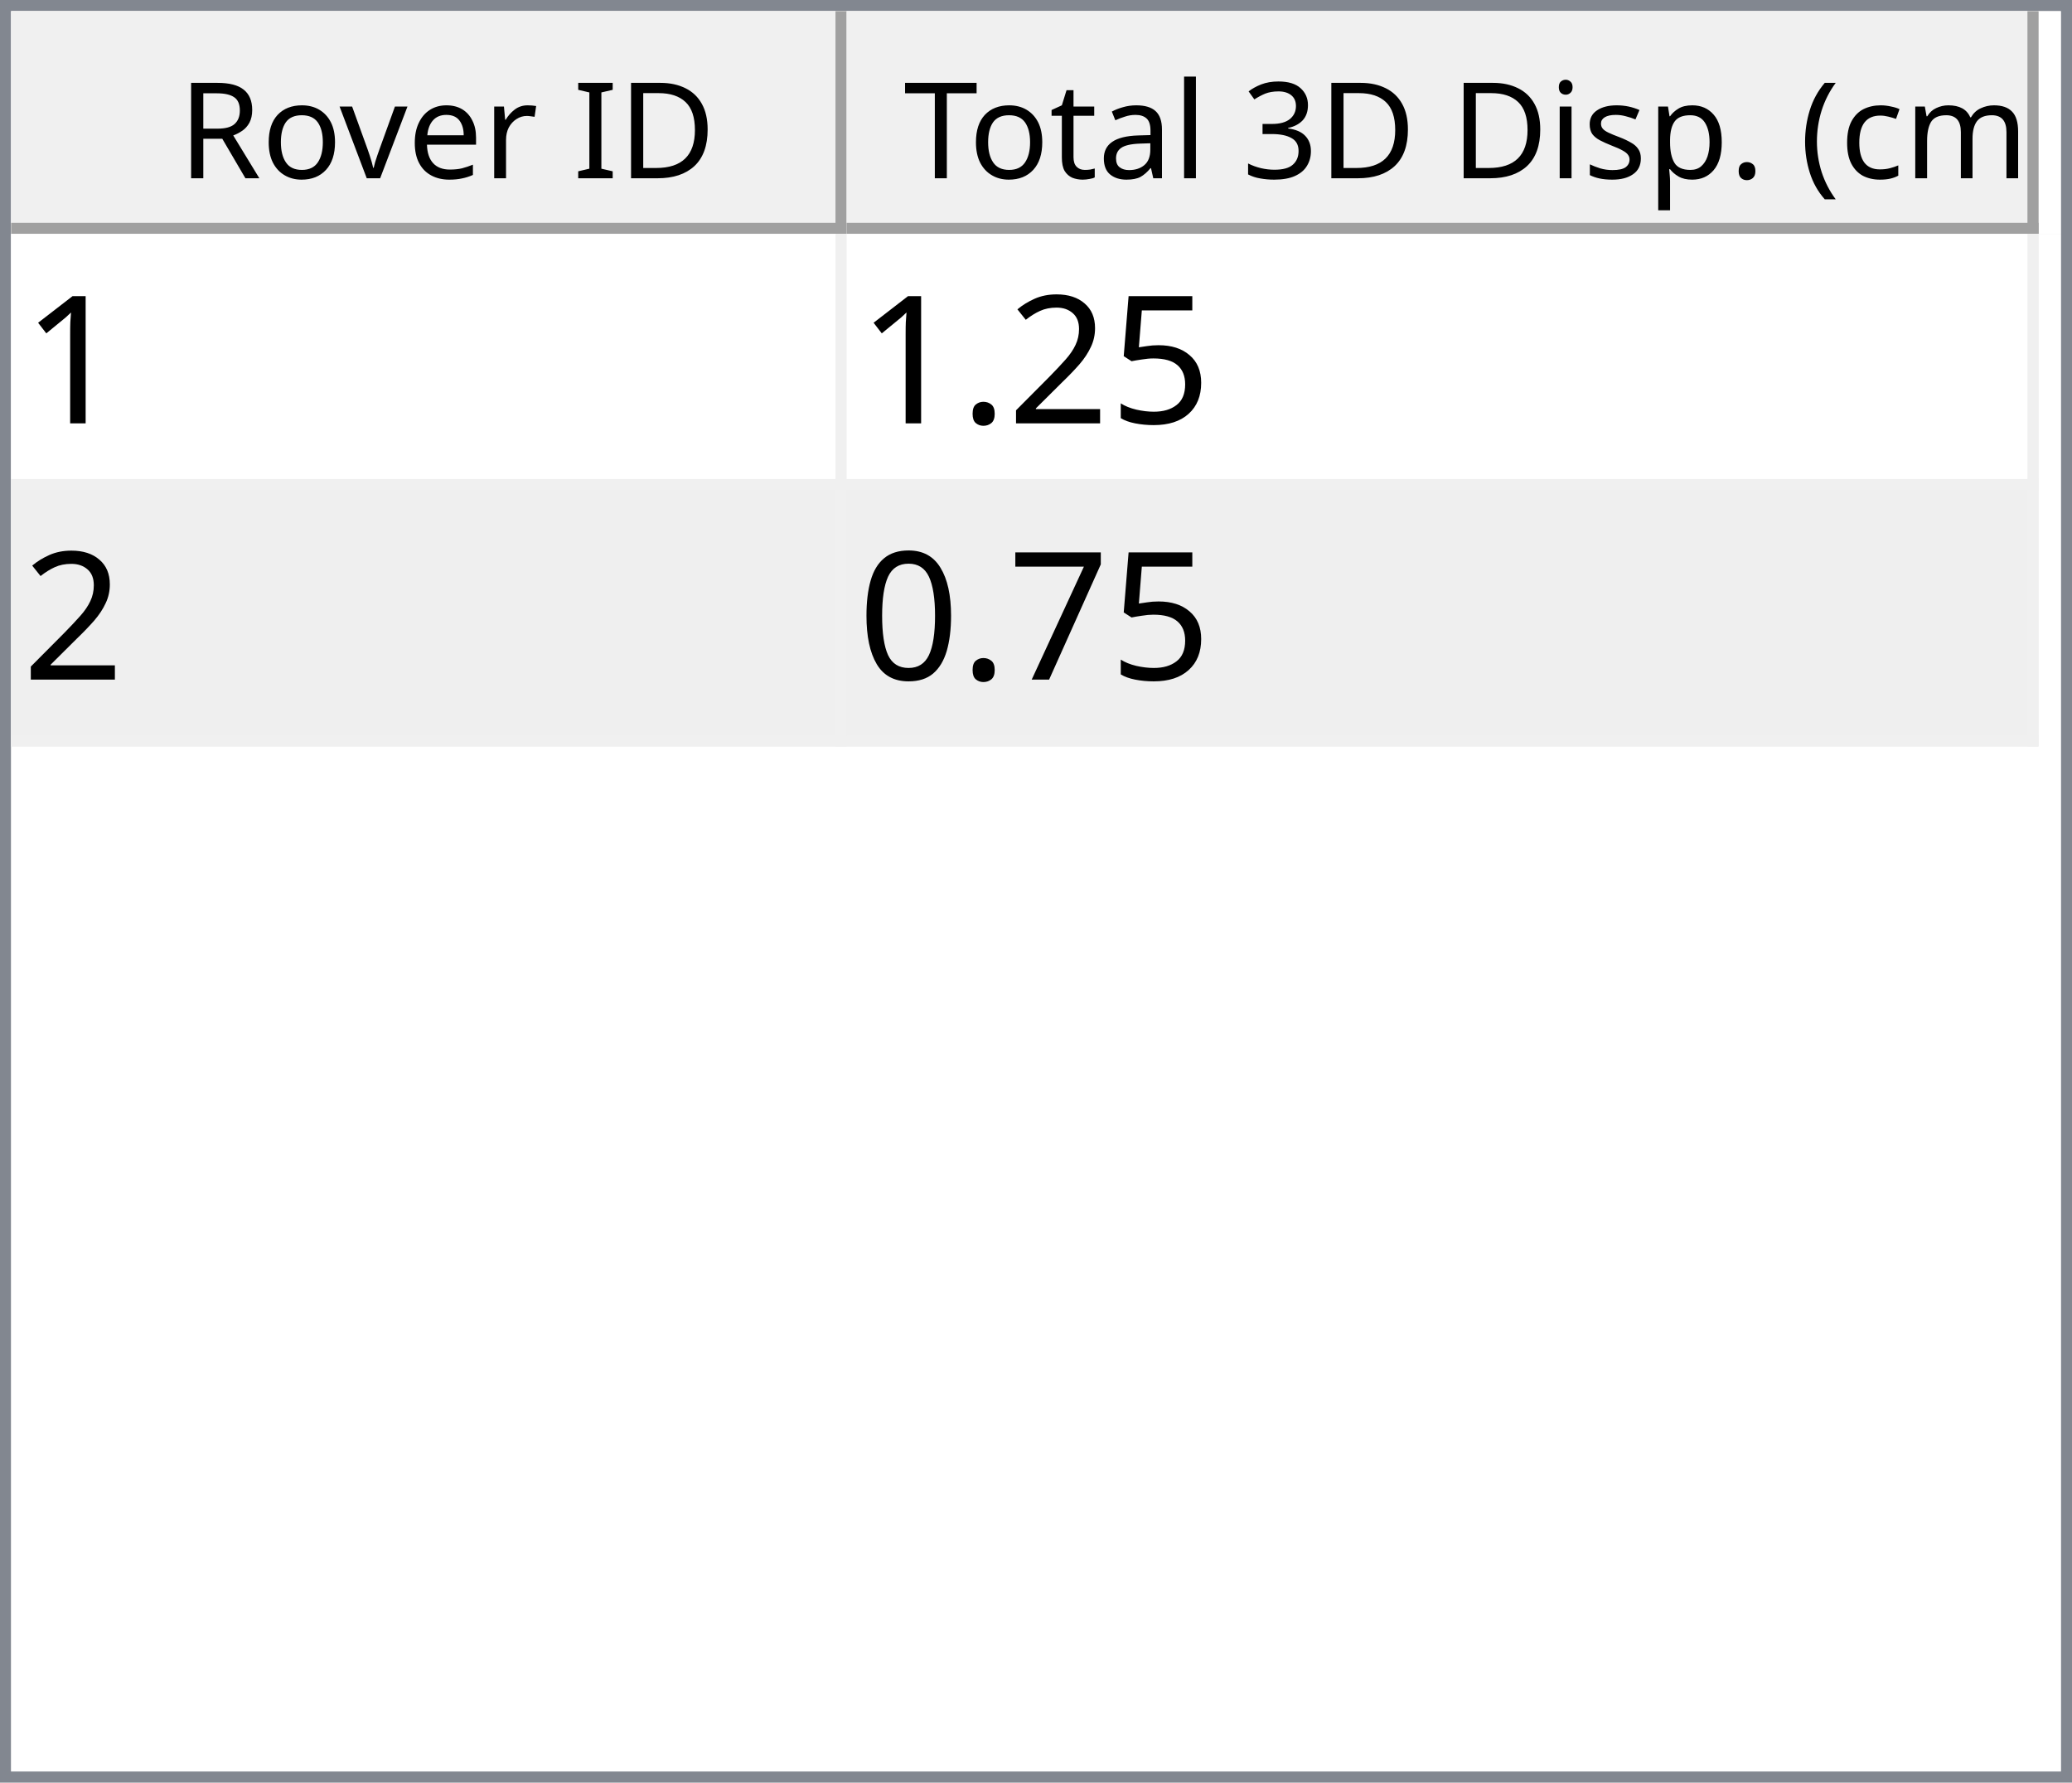
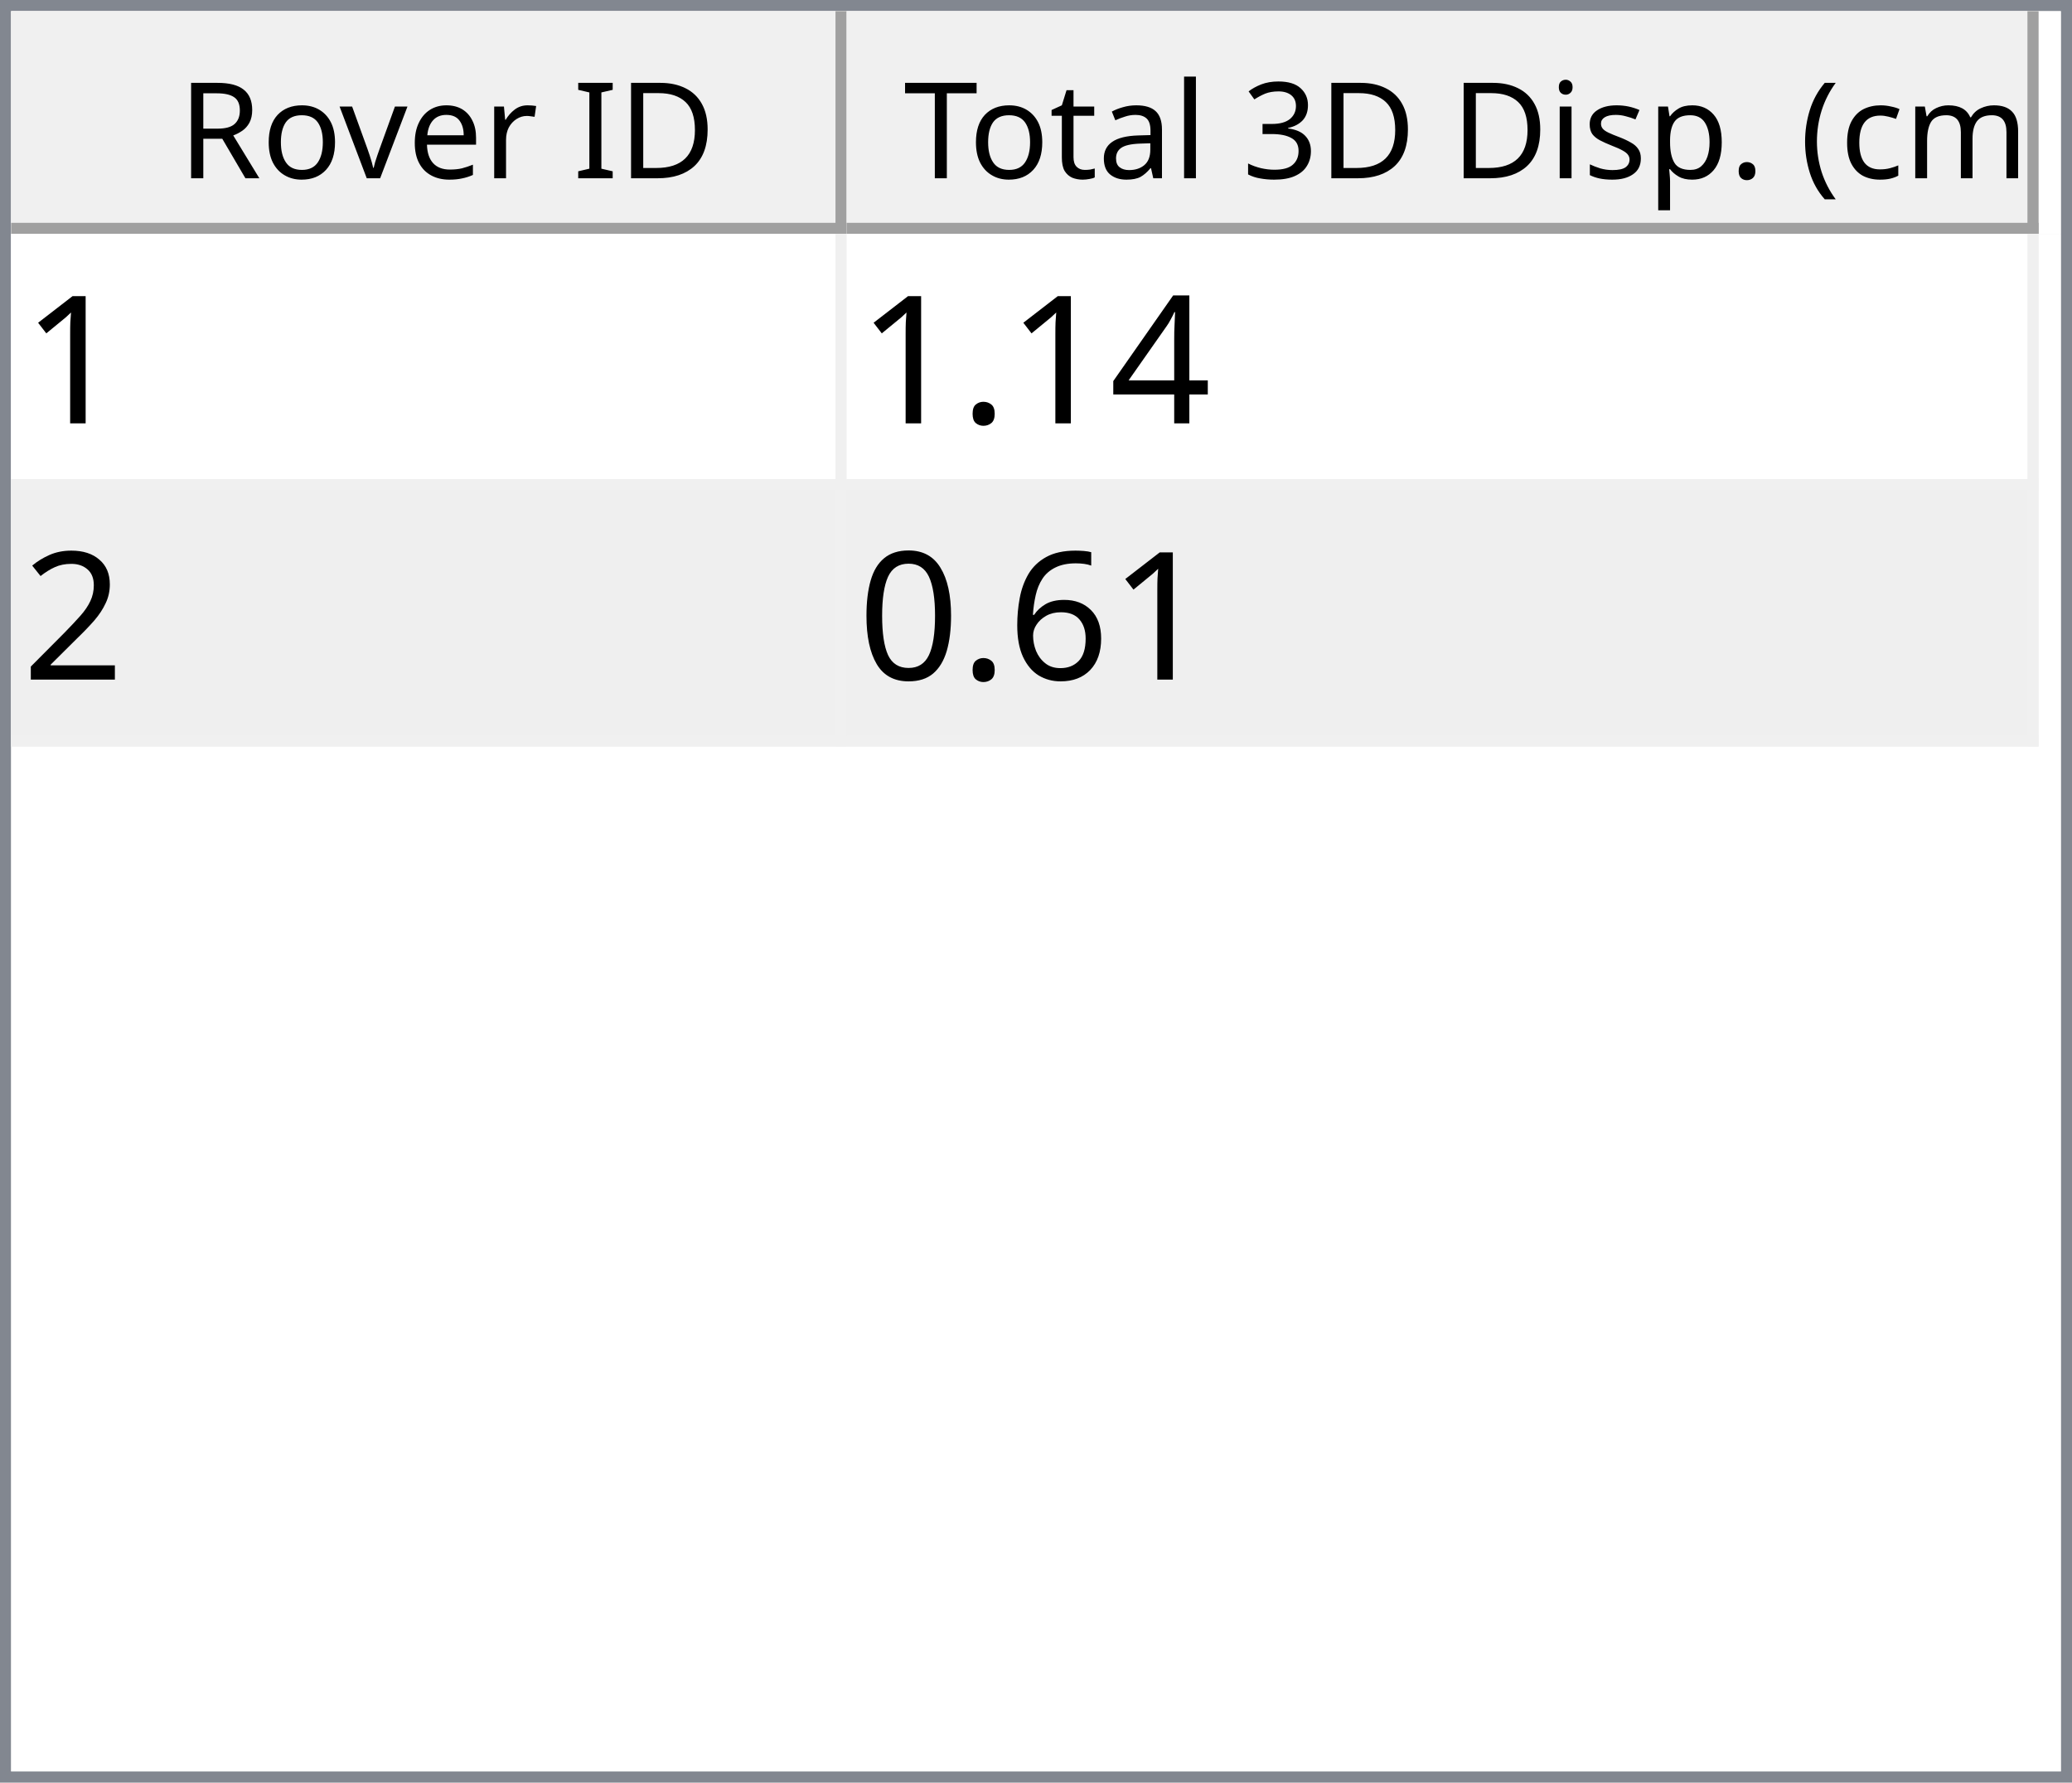
<svg xmlns="http://www.w3.org/2000/svg" style="fill-opacity:1; color-rendering:auto; color-interpolation:auto; text-rendering:auto; stroke:black; stroke-linecap:square; stroke-miterlimit:10; shape-rendering:auto; stroke-opacity:1; fill:black; stroke-dasharray:none; font-weight:normal; stroke-width:1; font-family:'Dialog'; font-style:normal; stroke-linejoin:miter; font-size:12px; stroke-dashoffset:0; image-rendering:auto;" width="186" height="160">
  <defs id="genericDefs" />
  <g>
    <defs id="defs1">
      <clipPath clipPathUnits="userSpaceOnUse" id="clipPath1">
        <path d="M0 0 L186 0 L186 160 L0 160 L0 0 Z" />
      </clipPath>
      <clipPath clipPathUnits="userSpaceOnUse" id="clipPath2">
        <path d="M0 0 L0 160 L186 160 L186 0 Z" />
      </clipPath>
      <clipPath clipPathUnits="userSpaceOnUse" id="clipPath3">
        <path d="M0 0 L0 20 L184 20 L184 0 Z" />
      </clipPath>
      <clipPath clipPathUnits="userSpaceOnUse" id="clipPath4">
        <path d="M0 0 L0 20 L75 20 L75 0 Z" />
      </clipPath>
      <clipPath clipPathUnits="userSpaceOnUse" id="clipPath5">
        <path d="M1 1 L1 19 L74 19 L74 1 Z" />
      </clipPath>
      <clipPath clipPathUnits="userSpaceOnUse" id="clipPath6">
        <path d="M0 0 L0 18 L73 18 L73 0 Z" />
      </clipPath>
      <clipPath clipPathUnits="userSpaceOnUse" id="clipPath7">
        <path d="M-0.5 -0.5 L-0.5 19.5 L74.5 19.5 L74.5 -0.5 Z" />
      </clipPath>
      <clipPath clipPathUnits="userSpaceOnUse" id="clipPath8">
        <path d="M0 0 L0 20 L107 20 L107 0 Z" />
      </clipPath>
      <clipPath clipPathUnits="userSpaceOnUse" id="clipPath9">
        <path d="M1 1 L1 19 L106 19 L106 1 Z" />
      </clipPath>
      <clipPath clipPathUnits="userSpaceOnUse" id="clipPath10">
        <path d="M0 0 L0 18 L105 18 L105 0 Z" />
      </clipPath>
      <clipPath clipPathUnits="userSpaceOnUse" id="clipPath11">
        <path d="M-0.5 -0.5 L-0.5 19.5 L106.5 19.5 L106.5 -0.5 Z" />
      </clipPath>
      <clipPath clipPathUnits="userSpaceOnUse" id="clipPath12">
        <path d="M0 0 L0 138 L184 138 L184 0 Z" />
      </clipPath>
      <clipPath clipPathUnits="userSpaceOnUse" id="clipPath13">
        <path d="M0 0 L0 46 L182 46 L182 0 Z" />
      </clipPath>
      <clipPath clipPathUnits="userSpaceOnUse" id="clipPath14">
        <path d="M-0.5 -0.5 L-0.5 45.5 L181.5 45.5 L181.5 -0.5 Z" />
      </clipPath>
      <clipPath clipPathUnits="userSpaceOnUse" id="clipPath15">
        <path d="M0 0 L0 22 L74 22 L74 0 Z" />
      </clipPath>
      <clipPath clipPathUnits="userSpaceOnUse" id="clipPath16">
        <path d="M0 0 L0 22 L106 22 L106 0 Z" />
      </clipPath>
      <font horiz-adv-x="64.551" id="font1">
        <font-face ascent="107.91" descent="25.098" units-per-em="100" style="font-style:normal; font-family:Segoe UI; font-weight:normal;" />
        <missing-glyph horiz-adv-x="64.551" d="M8.109 0 L8.109 68.266 L56.453 68.266 L56.453 0 L8.109 0 ZM15.328 7.234 L49.219 7.234 L49.219 61.031 L15.328 61.031 L15.328 7.234 Z" />
        <glyph unicode="D" horiz-adv-x="70.117" d="M9.188 0 L9.188 70.016 L28.516 70.016 Q65.531 70.016 65.531 35.891 Q65.531 19.672 55.25 9.836 Q44.969 0 27.734 0 L9.188 0 ZM17.391 62.594 L17.391 7.422 L27.828 7.422 Q41.609 7.422 49.273 14.797 Q56.938 22.172 56.938 35.688 Q56.938 62.594 28.328 62.594 L17.391 62.594 Z" />
        <glyph unicode="I" horiz-adv-x="26.611" d="M17.391 0 L9.188 0 L9.188 70.016 L17.391 70.016 L17.391 0 Z" />
        <glyph unicode=" " horiz-adv-x="27.393" d="" />
        <glyph unicode="r" horiz-adv-x="34.766" d="M34.188 41.891 Q32.078 43.5 28.125 43.5 Q23 43.5 19.555 38.672 Q16.109 33.844 16.109 25.484 L16.109 0 L8.109 0 L8.109 50 L16.109 50 L16.109 39.703 L16.312 39.703 Q18.016 44.969 21.531 47.922 Q25.047 50.875 29.391 50.875 Q32.516 50.875 34.188 50.203 L34.188 41.891 Z" />
        <glyph unicode="e" horiz-adv-x="52.295" d="M48.297 23 L12.984 23 Q13.188 14.656 17.484 10.109 Q21.781 5.562 29.297 5.562 Q37.75 5.562 44.828 11.141 L44.828 3.609 Q38.234 -1.172 27.391 -1.172 Q16.797 -1.172 10.742 5.641 Q4.688 12.453 4.688 24.812 Q4.688 36.469 11.305 43.82 Q17.922 51.172 27.734 51.172 Q37.547 51.172 42.922 44.828 Q48.297 38.484 48.297 27.203 L48.297 23 ZM40.094 29.781 Q40.047 36.719 36.75 40.578 Q33.453 44.438 27.594 44.438 Q21.922 44.438 17.969 40.383 Q14.016 36.328 13.094 29.781 L40.094 29.781 Z" />
        <glyph unicode="v" horiz-adv-x="47.9" d="M47.406 50 L27.484 0 L19.625 0 L0.688 50 L9.469 50 L22.172 13.672 Q23.578 9.672 23.922 6.688 L24.125 6.688 Q24.609 10.453 25.688 13.484 L38.969 50 L47.406 50 Z" />
        <glyph unicode="o" horiz-adv-x="58.594" d="M29 -1.172 Q17.922 -1.172 11.305 5.836 Q4.688 12.844 4.688 24.422 Q4.688 37.016 11.57 44.094 Q18.453 51.172 30.172 51.172 Q41.359 51.172 47.633 44.289 Q53.906 37.406 53.906 25.203 Q53.906 13.234 47.141 6.031 Q40.375 -1.172 29 -1.172 ZM29.594 44.438 Q21.875 44.438 17.383 39.188 Q12.891 33.938 12.891 24.703 Q12.891 15.828 17.43 10.695 Q21.969 5.562 29.594 5.562 Q37.359 5.562 41.531 10.594 Q45.703 15.625 45.703 24.906 Q45.703 34.281 41.531 39.359 Q37.359 44.438 29.594 44.438 Z" />
        <glyph unicode="R" horiz-adv-x="59.814" d="M59.375 0 L49.609 0 L37.891 19.625 Q36.281 22.359 34.766 24.289 Q33.25 26.219 31.664 27.438 Q30.078 28.656 28.25 29.219 Q26.422 29.781 24.125 29.781 L17.391 29.781 L17.391 0 L9.188 0 L9.188 70.016 L30.078 70.016 Q34.672 70.016 38.555 68.867 Q42.438 67.719 45.289 65.375 Q48.141 63.031 49.758 59.547 Q51.375 56.062 51.375 51.375 Q51.375 47.703 50.273 44.656 Q49.172 41.609 47.148 39.211 Q45.125 36.812 42.266 35.133 Q39.406 33.453 35.844 32.516 L35.844 32.328 Q37.594 31.547 38.891 30.547 Q40.188 29.547 41.359 28.18 Q42.531 26.812 43.68 25.078 Q44.828 23.344 46.234 21.047 L59.375 0 ZM17.391 62.594 L17.391 37.203 L28.516 37.203 Q31.594 37.203 34.203 38.133 Q36.812 39.062 38.719 40.797 Q40.625 42.531 41.703 45.047 Q42.781 47.562 42.781 50.688 Q42.781 56.297 39.141 59.445 Q35.5 62.594 28.609 62.594 L17.391 62.594 Z" />
        <glyph unicode=")" horiz-adv-x="30.176" d="M8.297 -15.922 L1.172 -15.922 Q16.406 2.344 16.406 26.812 Q16.406 51.469 1.078 70.016 L8.297 70.016 Q23.531 52.156 23.531 26.703 Q23.531 1.375 8.297 -15.922 Z" />
        <glyph unicode="m" horiz-adv-x="86.133" d="M79.109 0 L71.094 0 L71.094 28.719 Q71.094 37.016 68.531 40.727 Q65.969 44.438 59.906 44.438 Q54.781 44.438 51.195 39.75 Q47.609 35.062 47.609 28.516 L47.609 0 L39.594 0 L39.594 29.688 Q39.594 44.438 28.219 44.438 Q22.953 44.438 19.531 40.016 Q16.109 35.594 16.109 28.516 L16.109 0 L8.109 0 L8.109 50 L16.109 50 L16.109 42.094 L16.312 42.094 Q21.625 51.172 31.844 51.172 Q36.969 51.172 40.773 48.312 Q44.578 45.453 46 40.828 Q51.562 51.172 62.594 51.172 Q79.109 51.172 79.109 30.812 L79.109 0 Z" />
        <glyph unicode="c" horiz-adv-x="46.191" d="M42.188 2.297 Q36.422 -1.172 28.516 -1.172 Q17.828 -1.172 11.258 5.789 Q4.688 12.75 4.688 23.828 Q4.688 36.188 11.766 43.68 Q18.844 51.172 30.672 51.172 Q37.25 51.172 42.281 48.734 L42.281 40.531 Q36.719 44.438 30.375 44.438 Q22.703 44.438 17.797 38.945 Q12.891 33.453 12.891 24.516 Q12.891 15.719 17.508 10.641 Q22.125 5.562 29.891 5.562 Q36.422 5.562 42.188 9.906 L42.188 2.297 Z" />
        <glyph unicode="(" horiz-adv-x="30.176" d="M29.109 -15.922 L21.969 -15.922 Q6.844 1.375 6.844 26.703 Q6.844 52.156 21.969 70.016 L29.203 70.016 Q13.875 51.469 13.875 26.812 Q13.875 2.344 29.109 -15.922 Z" />
        <glyph unicode="." horiz-adv-x="21.68" d="M10.891 -1.078 Q8.641 -1.078 7.055 0.539 Q5.469 2.156 5.469 4.391 Q5.469 6.641 7.055 8.273 Q8.641 9.906 10.891 9.906 Q13.188 9.906 14.797 8.273 Q16.406 6.641 16.406 4.391 Q16.406 2.156 14.797 0.539 Q13.188 -1.078 10.891 -1.078 Z" />
        <glyph unicode="p" horiz-adv-x="58.789" d="M16.312 7.234 L16.109 7.234 L16.109 -23 L8.109 -23 L8.109 50 L16.109 50 L16.109 41.219 L16.312 41.219 Q22.219 51.172 33.594 51.172 Q43.266 51.172 48.688 44.461 Q54.109 37.75 54.109 26.469 Q54.109 13.922 48 6.375 Q41.891 -1.172 31.297 -1.172 Q21.578 -1.172 16.312 7.234 ZM16.109 27.391 L16.109 20.406 Q16.109 14.203 20.141 9.883 Q24.172 5.562 30.375 5.562 Q37.641 5.562 41.773 11.133 Q45.906 16.703 45.906 26.609 Q45.906 34.969 42.047 39.703 Q38.188 44.438 31.594 44.438 Q24.609 44.438 20.359 39.578 Q16.109 34.719 16.109 27.391 Z" />
        <glyph unicode="s" horiz-adv-x="42.432" d="M5.078 1.812 L5.078 10.406 Q11.625 5.562 19.484 5.562 Q30.031 5.562 30.031 12.594 Q30.031 14.594 29.125 15.992 Q28.219 17.391 26.68 18.461 Q25.141 19.531 23.07 20.383 Q21 21.234 18.609 22.172 Q15.281 23.484 12.766 24.828 Q10.25 26.172 8.57 27.859 Q6.891 29.547 6.031 31.695 Q5.172 33.844 5.172 36.719 Q5.172 40.234 6.789 42.945 Q8.406 45.656 11.086 47.484 Q13.766 49.312 17.211 50.242 Q20.656 51.172 24.312 51.172 Q30.812 51.172 35.938 48.922 L35.938 40.828 Q30.422 44.438 23.25 44.438 Q21 44.438 19.195 43.922 Q17.391 43.406 16.094 42.477 Q14.797 41.547 14.086 40.258 Q13.375 38.969 13.375 37.406 Q13.375 35.453 14.086 34.133 Q14.797 32.812 16.164 31.789 Q17.531 30.766 19.484 29.938 Q21.438 29.109 23.922 28.125 Q27.25 26.859 29.883 25.516 Q32.516 24.172 34.375 22.484 Q36.234 20.797 37.234 18.602 Q38.234 16.406 38.234 13.375 Q38.234 9.672 36.602 6.938 Q34.969 4.203 32.234 2.398 Q29.5 0.594 25.93 -0.289 Q22.359 -1.172 18.453 -1.172 Q10.75 -1.172 5.078 1.812 Z" />
        <glyph unicode="i" horiz-adv-x="24.219" d="M12.203 62.703 Q10.062 62.703 8.547 64.164 Q7.031 65.625 7.031 67.875 Q7.031 70.125 8.547 71.609 Q10.062 73.094 12.203 73.094 Q14.406 73.094 15.945 71.609 Q17.484 70.125 17.484 67.875 Q17.484 65.719 15.945 64.211 Q14.406 62.703 12.203 62.703 ZM16.109 0 L8.109 0 L8.109 50 L16.109 50 L16.109 0 Z" />
        <glyph unicode="3" horiz-adv-x="53.906" d="M46.531 19.828 Q46.531 15.094 44.75 11.211 Q42.969 7.328 39.719 4.57 Q36.469 1.812 31.93 0.297 Q27.391 -1.219 21.922 -1.219 Q11.922 -1.219 6 2.594 L6 11.188 Q13.094 5.609 22.219 5.609 Q25.875 5.609 28.828 6.539 Q31.781 7.469 33.906 9.227 Q36.031 10.984 37.18 13.477 Q38.328 15.969 38.328 19.094 Q38.328 32.812 18.797 32.812 L12.984 32.812 L12.984 39.594 L18.5 39.594 Q35.797 39.594 35.797 52.484 Q35.797 64.406 22.609 64.406 Q15.188 64.406 8.688 59.422 L8.688 67.188 Q15.375 71.188 24.609 71.188 Q29 71.188 32.57 69.969 Q36.141 68.75 38.68 66.555 Q41.219 64.359 42.609 61.281 Q44 58.203 44 54.5 Q44 40.672 30.031 36.719 L30.031 36.531 Q33.594 36.141 36.625 34.797 Q39.656 33.453 41.852 31.305 Q44.047 29.156 45.289 26.25 Q46.531 23.344 46.531 19.828 Z" />
        <glyph unicode="l" horiz-adv-x="24.219" d="M16.109 0 L8.109 0 L8.109 74.031 L16.109 74.031 L16.109 0 Z" />
        <glyph unicode="a" horiz-adv-x="50.879" d="M43.891 0 L35.891 0 L35.891 7.812 L35.688 7.812 Q30.469 -1.172 20.312 -1.172 Q12.844 -1.172 8.617 2.781 Q4.391 6.734 4.391 13.281 Q4.391 27.297 20.906 29.594 L35.891 31.688 Q35.891 44.438 25.594 44.438 Q16.547 44.438 9.281 38.281 L9.281 46.484 Q16.656 51.172 26.266 51.172 Q43.891 51.172 43.891 32.516 L43.891 0 ZM35.891 25.297 L23.828 23.641 Q18.266 22.859 15.43 20.875 Q12.594 18.891 12.594 13.875 Q12.594 10.203 15.211 7.883 Q17.828 5.562 22.172 5.562 Q28.125 5.562 32.008 9.742 Q35.891 13.922 35.891 20.312 L35.891 25.297 Z" />
        <glyph unicode="t" horiz-adv-x="33.887" d="M31.297 0.484 Q28.469 -1.078 23.828 -1.078 Q10.688 -1.078 10.688 13.578 L10.688 43.172 L2.094 43.172 L2.094 50 L10.688 50 L10.688 62.203 L18.703 64.797 L18.703 50 L31.297 50 L31.297 43.172 L18.703 43.172 L18.703 14.984 Q18.703 9.969 20.414 7.82 Q22.125 5.672 26.078 5.672 Q29.109 5.672 31.297 7.328 L31.297 0.484 Z" />
        <glyph unicode="T" horiz-adv-x="52.393" d="M50.594 62.594 L30.375 62.594 L30.375 0 L22.172 0 L22.172 62.594 L2 62.594 L2 70.016 L50.594 70.016 L50.594 62.594 Z" />
      </font>
      <font horiz-adv-x="75.0" id="font2">
        <font-face ascent="100.537" descent="21.973" units-per-em="100" style="font-style:normal; font-family:sans-serif; font-weight:normal;" />
        <missing-glyph horiz-adv-x="75.0" d="M12.5 0 L12.5 62.5 L62.5 62.5 L62.5 0 L12.5 0 ZM14.062 1.562 L60.938 1.562 L60.938 60.938 L14.062 60.938 L14.062 1.562 Z" />
        <glyph unicode="1" horiz-adv-x="55.615" d="M37.25 0 L28.469 0 L28.469 56 Q25.297 52.984 20.141 49.953 Q14.984 46.922 10.891 45.406 L10.891 53.906 Q18.266 57.375 23.781 62.305 Q29.297 67.234 31.594 71.875 L37.25 71.875 L37.25 0 Z" />
-         <glyph unicode="5" horiz-adv-x="55.615" d="M4.156 18.75 L13.375 19.531 Q14.406 12.797 18.141 9.398 Q21.875 6 27.156 6 Q33.5 6 37.891 10.789 Q42.281 15.578 42.281 23.484 Q42.281 31 38.062 35.352 Q33.844 39.703 27 39.703 Q22.75 39.703 19.336 37.773 Q15.922 35.844 13.969 32.766 L5.719 33.844 L12.641 70.609 L48.25 70.609 L48.25 62.203 L19.672 62.203 L15.828 42.969 Q22.266 47.469 29.344 47.469 Q38.719 47.469 45.164 40.969 Q51.609 34.469 51.609 24.266 Q51.609 14.547 45.953 7.469 Q39.062 -1.219 27.156 -1.219 Q17.391 -1.219 11.211 4.25 Q5.031 9.719 4.156 18.75 Z" />
+         <glyph unicode="4" horiz-adv-x="55.615" d="M32.328 0 L32.328 17.141 L1.266 17.141 L1.266 25.203 L33.938 71.578 L41.109 71.578 L41.109 25.203 L50.781 25.203 L50.781 17.141 L41.109 17.141 L41.109 0 L32.328 0 ZM32.328 25.203 L32.328 57.469 L9.906 25.203 L32.328 25.203 Z" />
+         <glyph unicode="." horiz-adv-x="27.783" d="M9.078 0 L9.078 10.016 L19.094 10.016 L19.094 0 L9.078 0 Z" />
        <glyph unicode="2" horiz-adv-x="55.615" d="M50.344 8.453 L50.344 0 L3.031 0 Q2.938 3.172 4.047 6.109 Q5.859 10.938 9.836 15.625 Q13.812 20.312 21.344 26.469 Q33.016 36.031 37.117 41.625 Q41.219 47.219 41.219 52.203 Q41.219 57.422 37.477 61.008 Q33.734 64.594 27.734 64.594 Q21.391 64.594 17.578 60.789 Q13.766 56.984 13.719 50.25 L4.688 51.172 Q5.609 61.281 11.664 66.578 Q17.719 71.875 27.938 71.875 Q38.234 71.875 44.242 66.164 Q50.25 60.453 50.25 52 Q50.25 47.703 48.492 43.555 Q46.734 39.406 42.656 34.812 Q38.578 30.219 29.109 22.219 Q21.188 15.578 18.945 13.211 Q16.703 10.844 15.234 8.453 L50.344 8.453 Z" />
-         <glyph unicode="." horiz-adv-x="27.783" d="M9.078 0 L9.078 10.016 L19.094 10.016 L19.094 0 L9.078 0 Z" />
-         <glyph unicode="7" horiz-adv-x="55.615" d="M4.734 62.203 L4.734 70.656 L51.078 70.656 L51.078 63.812 Q44.234 56.547 37.523 44.484 Q30.812 32.422 27.156 19.672 Q24.516 10.688 23.781 0 L14.75 0 Q14.891 8.453 18.062 20.414 Q21.234 32.375 27.172 43.484 Q33.109 54.594 39.797 62.203 L4.734 62.203 Z" />
+         <glyph unicode="6" horiz-adv-x="55.615" d="M49.75 54.047 L41.016 53.375 Q39.844 58.547 37.703 60.891 Q34.125 64.656 28.906 64.656 Q24.703 64.656 21.531 62.312 Q17.391 59.281 14.992 53.469 Q12.594 47.656 12.5 36.922 Q15.672 41.75 20.266 44.094 Q24.859 46.438 29.891 46.438 Q38.672 46.438 44.852 39.969 Q51.031 33.5 51.031 23.25 Q51.031 16.5 48.125 10.719 Q45.219 4.938 40.141 1.859 Q35.062 -1.219 28.609 -1.219 Q17.625 -1.219 10.695 6.859 Q3.766 14.938 3.766 33.5 Q3.766 54.25 11.422 63.672 Q18.109 71.875 29.438 71.875 Q37.891 71.875 43.289 67.141 Q48.688 62.406 49.75 54.047 ZM13.875 23.188 Q13.875 18.656 15.797 14.508 Q17.719 10.359 21.188 8.18 Q24.656 6 28.469 6 Q34.031 6 38.039 10.492 Q42.047 14.984 42.047 22.703 Q42.047 30.125 38.086 34.398 Q34.125 38.672 28.125 38.672 Q22.172 38.672 18.023 34.398 Q13.875 30.125 13.875 23.188 Z" />
        <glyph unicode="0" horiz-adv-x="55.615" d="M4.156 35.297 Q4.156 48 6.766 55.742 Q9.375 63.484 14.523 67.68 Q19.672 71.875 27.484 71.875 Q33.25 71.875 37.594 69.555 Q41.938 67.234 44.773 62.867 Q47.609 58.5 49.219 52.227 Q50.828 45.953 50.828 35.297 Q50.828 22.703 48.242 14.969 Q45.656 7.234 40.508 3.008 Q35.359 -1.219 27.484 -1.219 Q17.141 -1.219 11.234 6.203 Q4.156 15.141 4.156 35.297 ZM13.188 35.297 Q13.188 17.672 17.312 11.836 Q21.438 6 27.484 6 Q33.547 6 37.672 11.859 Q41.797 17.719 41.797 35.297 Q41.797 52.984 37.672 58.789 Q33.547 64.594 27.391 64.594 Q21.344 64.594 17.719 59.469 Q13.188 52.938 13.188 35.297 Z" />
      </font>
    </defs>
    <g style="fill:white; stroke:white;">
      <rect x="0" y="0" width="186" style="clip-path:url(#clipPath1); stroke:none;" height="160" />
    </g>
    <g style="fill:white; text-rendering:optimizeSpeed; color-rendering:optimizeSpeed; image-rendering:optimizeSpeed; shape-rendering:crispEdges; stroke:white; color-interpolation:sRGB;">
      <rect x="0" width="186" height="160" y="0" style="stroke:none;" />
      <path style="stroke:none;" d="M0 160 L186 160 L186 0 L0 0 Z" />
    </g>
    <g style="fill:rgb(240,240,240); font-family:'Segoe UI'; stroke:rgb(240,240,240);">
      <rect x="0" y="0" width="186" style="clip-path:url(#clipPath2); stroke:none;" height="160" />
    </g>
    <g style="fill:rgb(130,135,144); font-family:'Segoe UI'; stroke:rgb(130,135,144);">
      <path d="M0 0 L186 0 L186 160 L0 160 L0 0 ZM1 1 L185 1 L185 159 L1 159 L1 1 Z" style="fill-rule:evenodd; clip-path:url(#clipPath2); stroke:none;" />
    </g>
    <g style="fill:white; font-family:'Segoe UI'; stroke:white;" transform="translate(1,1)">
      <rect x="0" y="0" width="184" style="clip-path:url(#clipPath3); stroke:none;" height="20" />
    </g>
    <g style="fill:rgb(240,240,240); font-family:'Segoe UI'; stroke:rgb(240,240,240);" transform="translate(1,1)">
      <rect x="0" y="0" width="75" style="clip-path:url(#clipPath4); stroke:none;" height="20" />
    </g>
    <g style="font-family:'Segoe UI';" transform="translate(2,2)">
      <text x="14" xml:space="preserve" y="14" style="clip-path:url(#clipPath6); stroke:none;">Rover ID</text>
    </g>
    <g style="fill:rgb(160,160,160); font-family:'Segoe UI'; stroke:rgb(160,160,160); stroke-linejoin:bevel;" transform="translate(1.5,1.5)">
      <line x1="74" x2="74" y1="0" style="fill:none; clip-path:url(#clipPath7);" y2="19" />
    </g>
    <g style="fill:rgb(160,160,160); font-family:'Segoe UI'; stroke:rgb(160,160,160); stroke-linejoin:bevel;" transform="matrix(1,0,0,1,1,1) translate(0.5,0.5)">
      <line x1="0" x2="74" y1="19" style="fill:none; clip-path:url(#clipPath7);" y2="19" />
    </g>
    <g style="fill:rgb(240,240,240); font-family:'Segoe UI'; stroke:rgb(240,240,240);" transform="translate(76,1)">
      <rect x="0" y="0" width="107" style="clip-path:url(#clipPath8); stroke:none;" height="20" />
    </g>
    <g style="font-family:'Segoe UI';" transform="translate(77,2)">
      <text x="1" xml:space="preserve" y="14" style="clip-path:url(#clipPath10); stroke:none;"> Total 3D Disp. (cm)</text>
    </g>
    <g style="fill:rgb(160,160,160); font-family:'Segoe UI'; stroke:rgb(160,160,160); stroke-linejoin:bevel;" transform="translate(76.5,1.5)">
      <line x1="106" x2="106" y1="0" style="fill:none; clip-path:url(#clipPath11);" y2="19" />
    </g>
    <g style="fill:rgb(160,160,160); font-family:'Segoe UI'; stroke:rgb(160,160,160); stroke-linejoin:bevel;" transform="matrix(1,0,0,1,76,1) translate(0.5,0.5)">
      <line x1="0" x2="106" y1="19" style="fill:none; clip-path:url(#clipPath11);" y2="19" />
    </g>
    <g style="fill:white; font-family:'Segoe UI'; stroke:white;" transform="translate(1,21)">
      <rect x="0" y="0" width="184" style="clip-path:url(#clipPath12); stroke:none;" height="138" />
    </g>
    <g style="fill:rgb(240,240,240); font-size:16px; font-family:sans-serif; stroke:rgb(240,240,240);" transform="translate(1,21)">
      <rect x="0" y="0" width="182" style="clip-path:url(#clipPath13); stroke:none;" height="46" />
      <line transform="translate(0.5,0.5)" x1="0" x2="181" y1="22" style="clip-path:url(#clipPath14); fill:none; stroke-linejoin:bevel;" y2="22" />
    </g>
    <g transform="matrix(1,0,0,1,1,21) translate(0.5,0.5)" style="fill:rgb(240,240,240); font-size:16px; font-family:sans-serif; stroke:rgb(240,240,240); stroke-linejoin:bevel;">
      <line x1="0" x2="181" y1="45" style="fill:none; clip-path:url(#clipPath14);" y2="45" />
    </g>
    <g transform="matrix(1,0,0,1,1,21) translate(0.5,0.5)" style="fill:rgb(240,240,240); font-size:16px; font-family:sans-serif; stroke:rgb(240,240,240); stroke-linejoin:bevel;">
      <line x1="74" x2="74" y1="0" style="fill:none; clip-path:url(#clipPath14);" y2="45" />
    </g>
    <g transform="matrix(1,0,0,1,1,21) translate(0.5,0.5)" style="fill:rgb(240,240,240); font-size:16px; font-family:sans-serif; stroke:rgb(240,240,240); stroke-linejoin:bevel;">
      <line x1="181" x2="181" y1="0" style="fill:none; clip-path:url(#clipPath14);" y2="45" />
    </g>
    <g style="fill:white; font-size:16px; font-family:sans-serif; stroke:white;" transform="matrix(1,0,0,1,1,21)">
      <rect x="0" y="0" width="74" style="clip-path:url(#clipPath15); stroke:none;" height="22" />
      <text x="1" y="17" style="fill:black; clip-path:url(#clipPath15); stroke:none;" xml:space="preserve">1</text>
    </g>
    <g style="fill:white; font-size:16px; font-family:sans-serif; stroke:white;" transform="matrix(1,0,0,1,1,21) translate(75,0)">
      <rect x="0" y="0" width="106" style="clip-path:url(#clipPath16); stroke:none;" height="22" />
-       <text x="1" y="17" style="fill:black; clip-path:url(#clipPath16); stroke:none;" xml:space="preserve">1.25</text>
+       <text x="1" y="17" style="fill:black; clip-path:url(#clipPath16); stroke:none;" xml:space="preserve">1.14</text>
    </g>
    <g style="fill:rgb(239,239,239); font-size:16px; font-family:sans-serif; stroke:rgb(239,239,239);" transform="matrix(1,0,0,1,1,21) translate(0,23)">
      <rect x="0" y="0" width="74" style="clip-path:url(#clipPath15); stroke:none;" height="22" />
      <text x="1" y="17" style="fill:black; clip-path:url(#clipPath15); stroke:none;" xml:space="preserve">2</text>
    </g>
    <g style="fill:rgb(239,239,239); font-size:16px; font-family:sans-serif; stroke:rgb(239,239,239);" transform="matrix(1,0,0,1,1,21) translate(75,23)">
      <rect x="0" y="0" width="106" style="clip-path:url(#clipPath16); stroke:none;" height="22" />
-       <text x="1" y="17" style="fill:black; clip-path:url(#clipPath16); stroke:none;" xml:space="preserve">0.75</text>
+       <text x="1" y="17" style="fill:black; clip-path:url(#clipPath16); stroke:none;" xml:space="preserve">0.61</text>
    </g>
  </g>
</svg>
